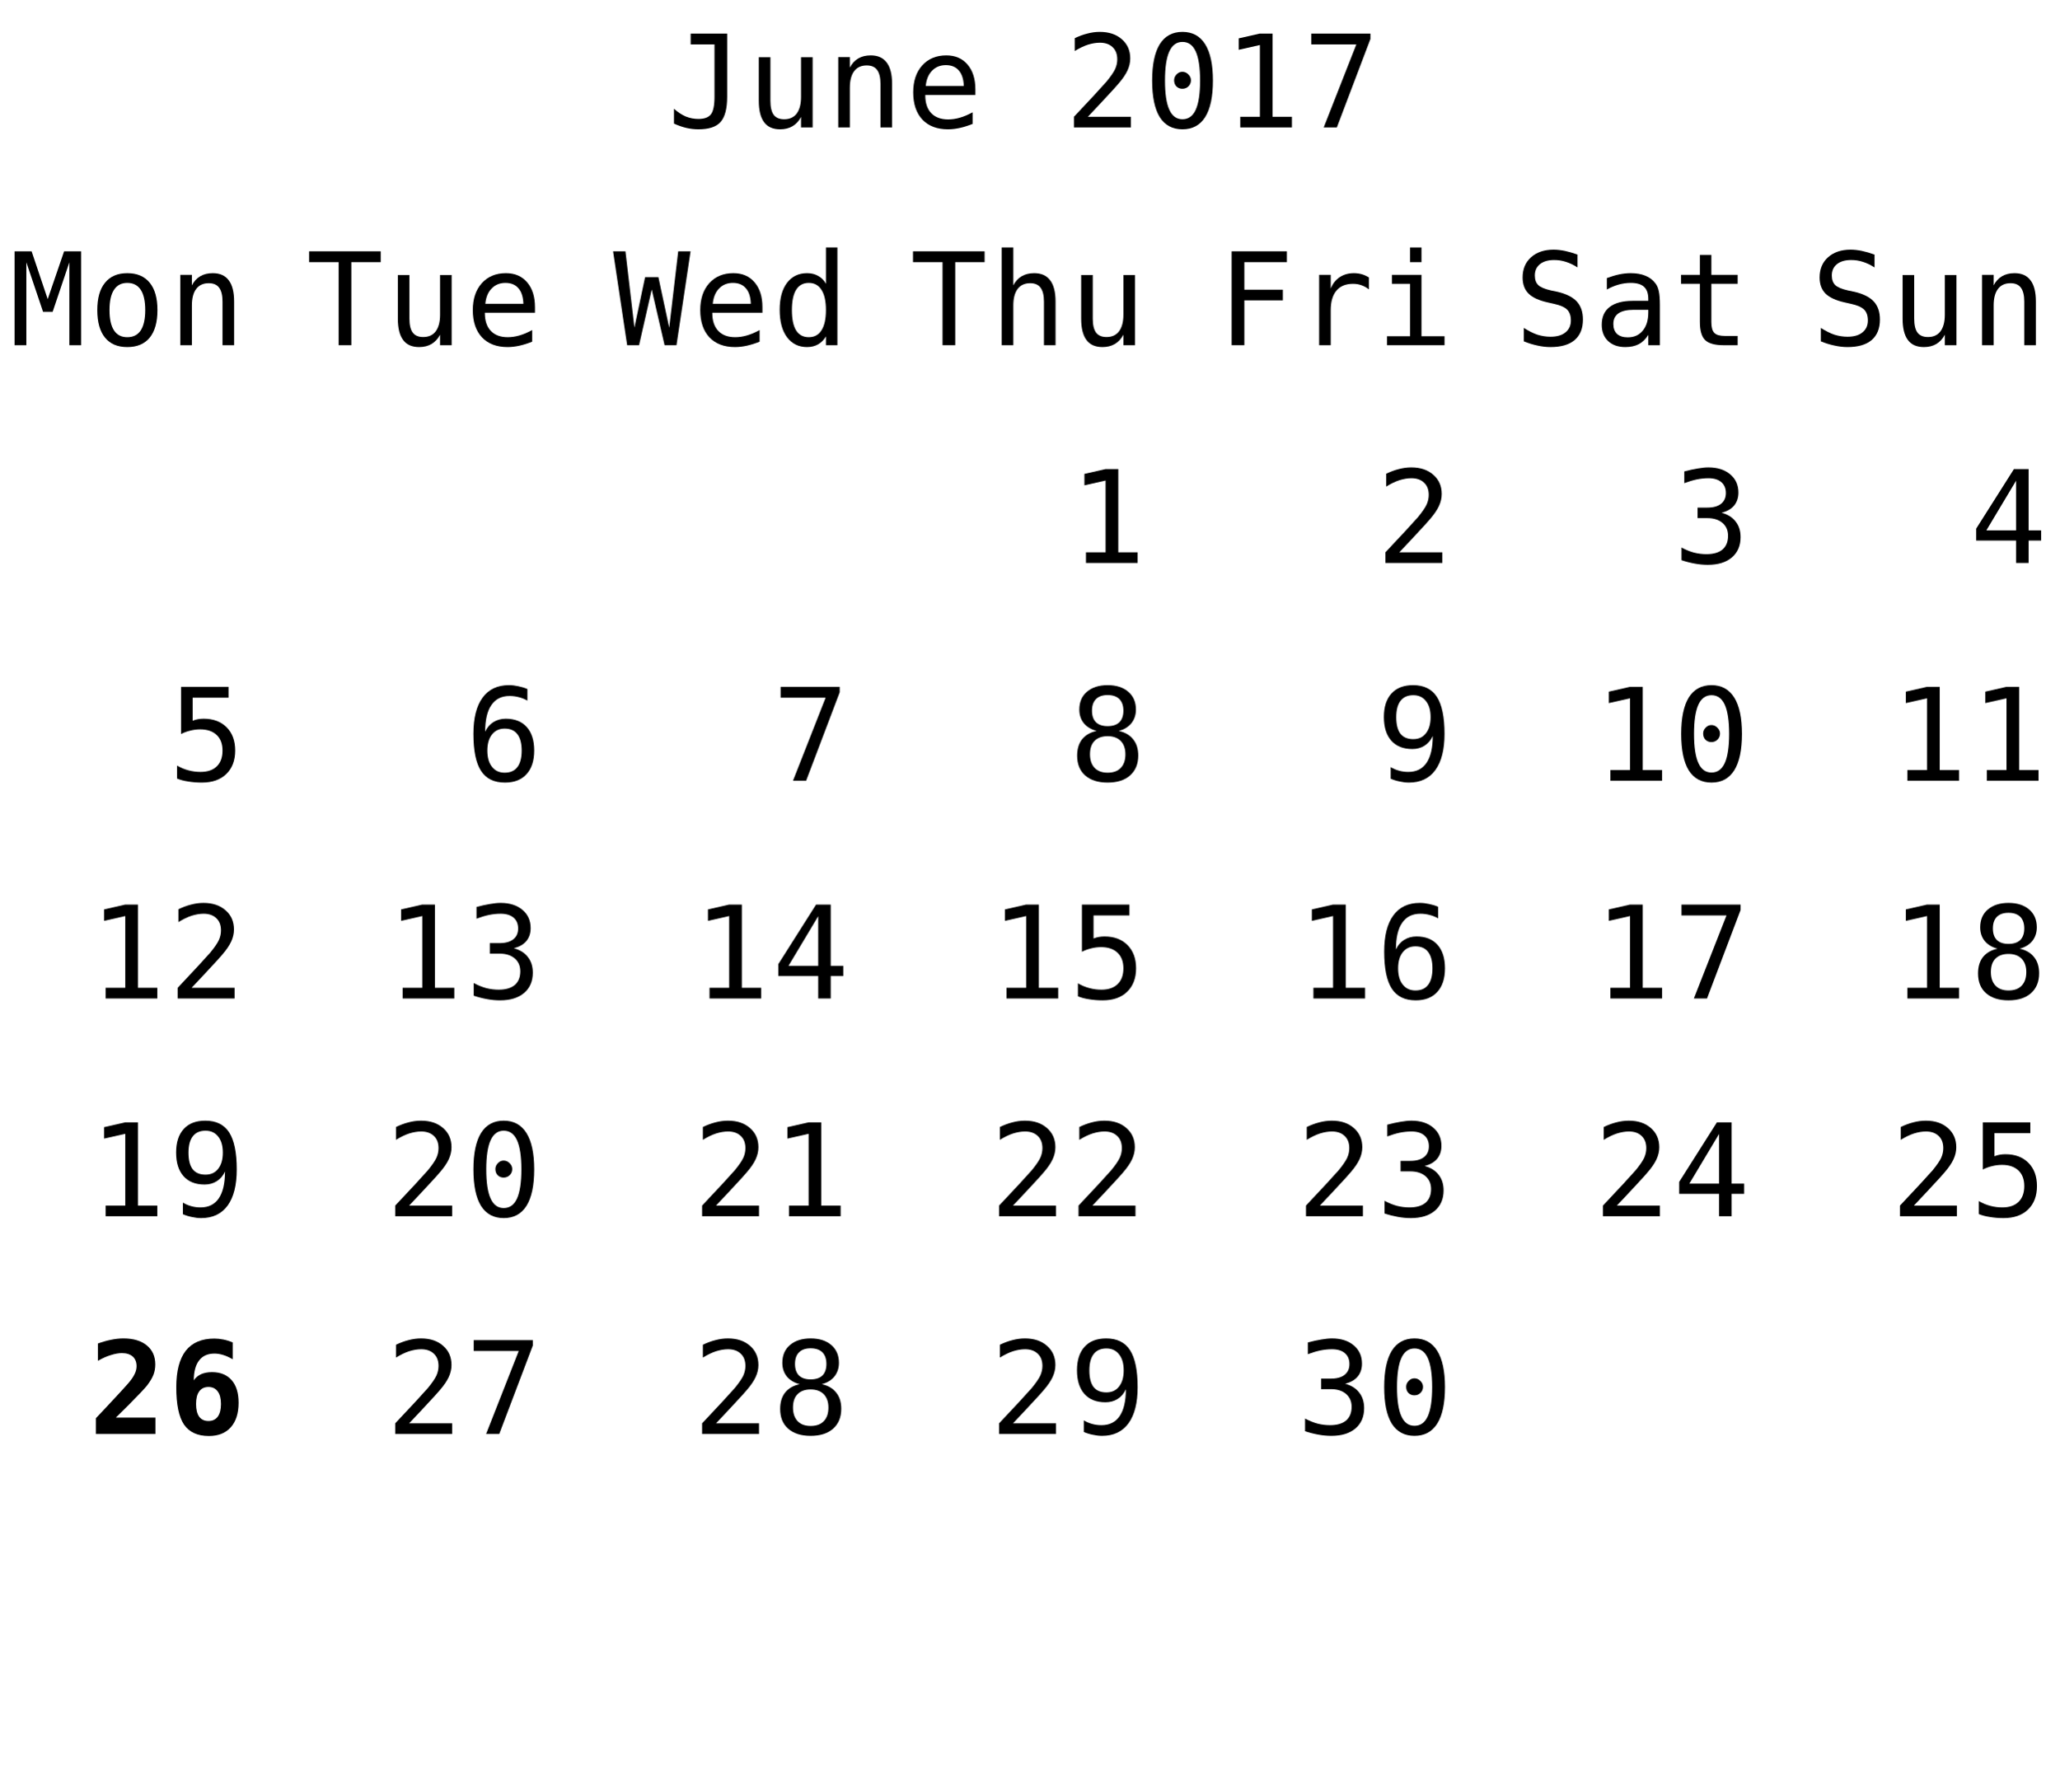
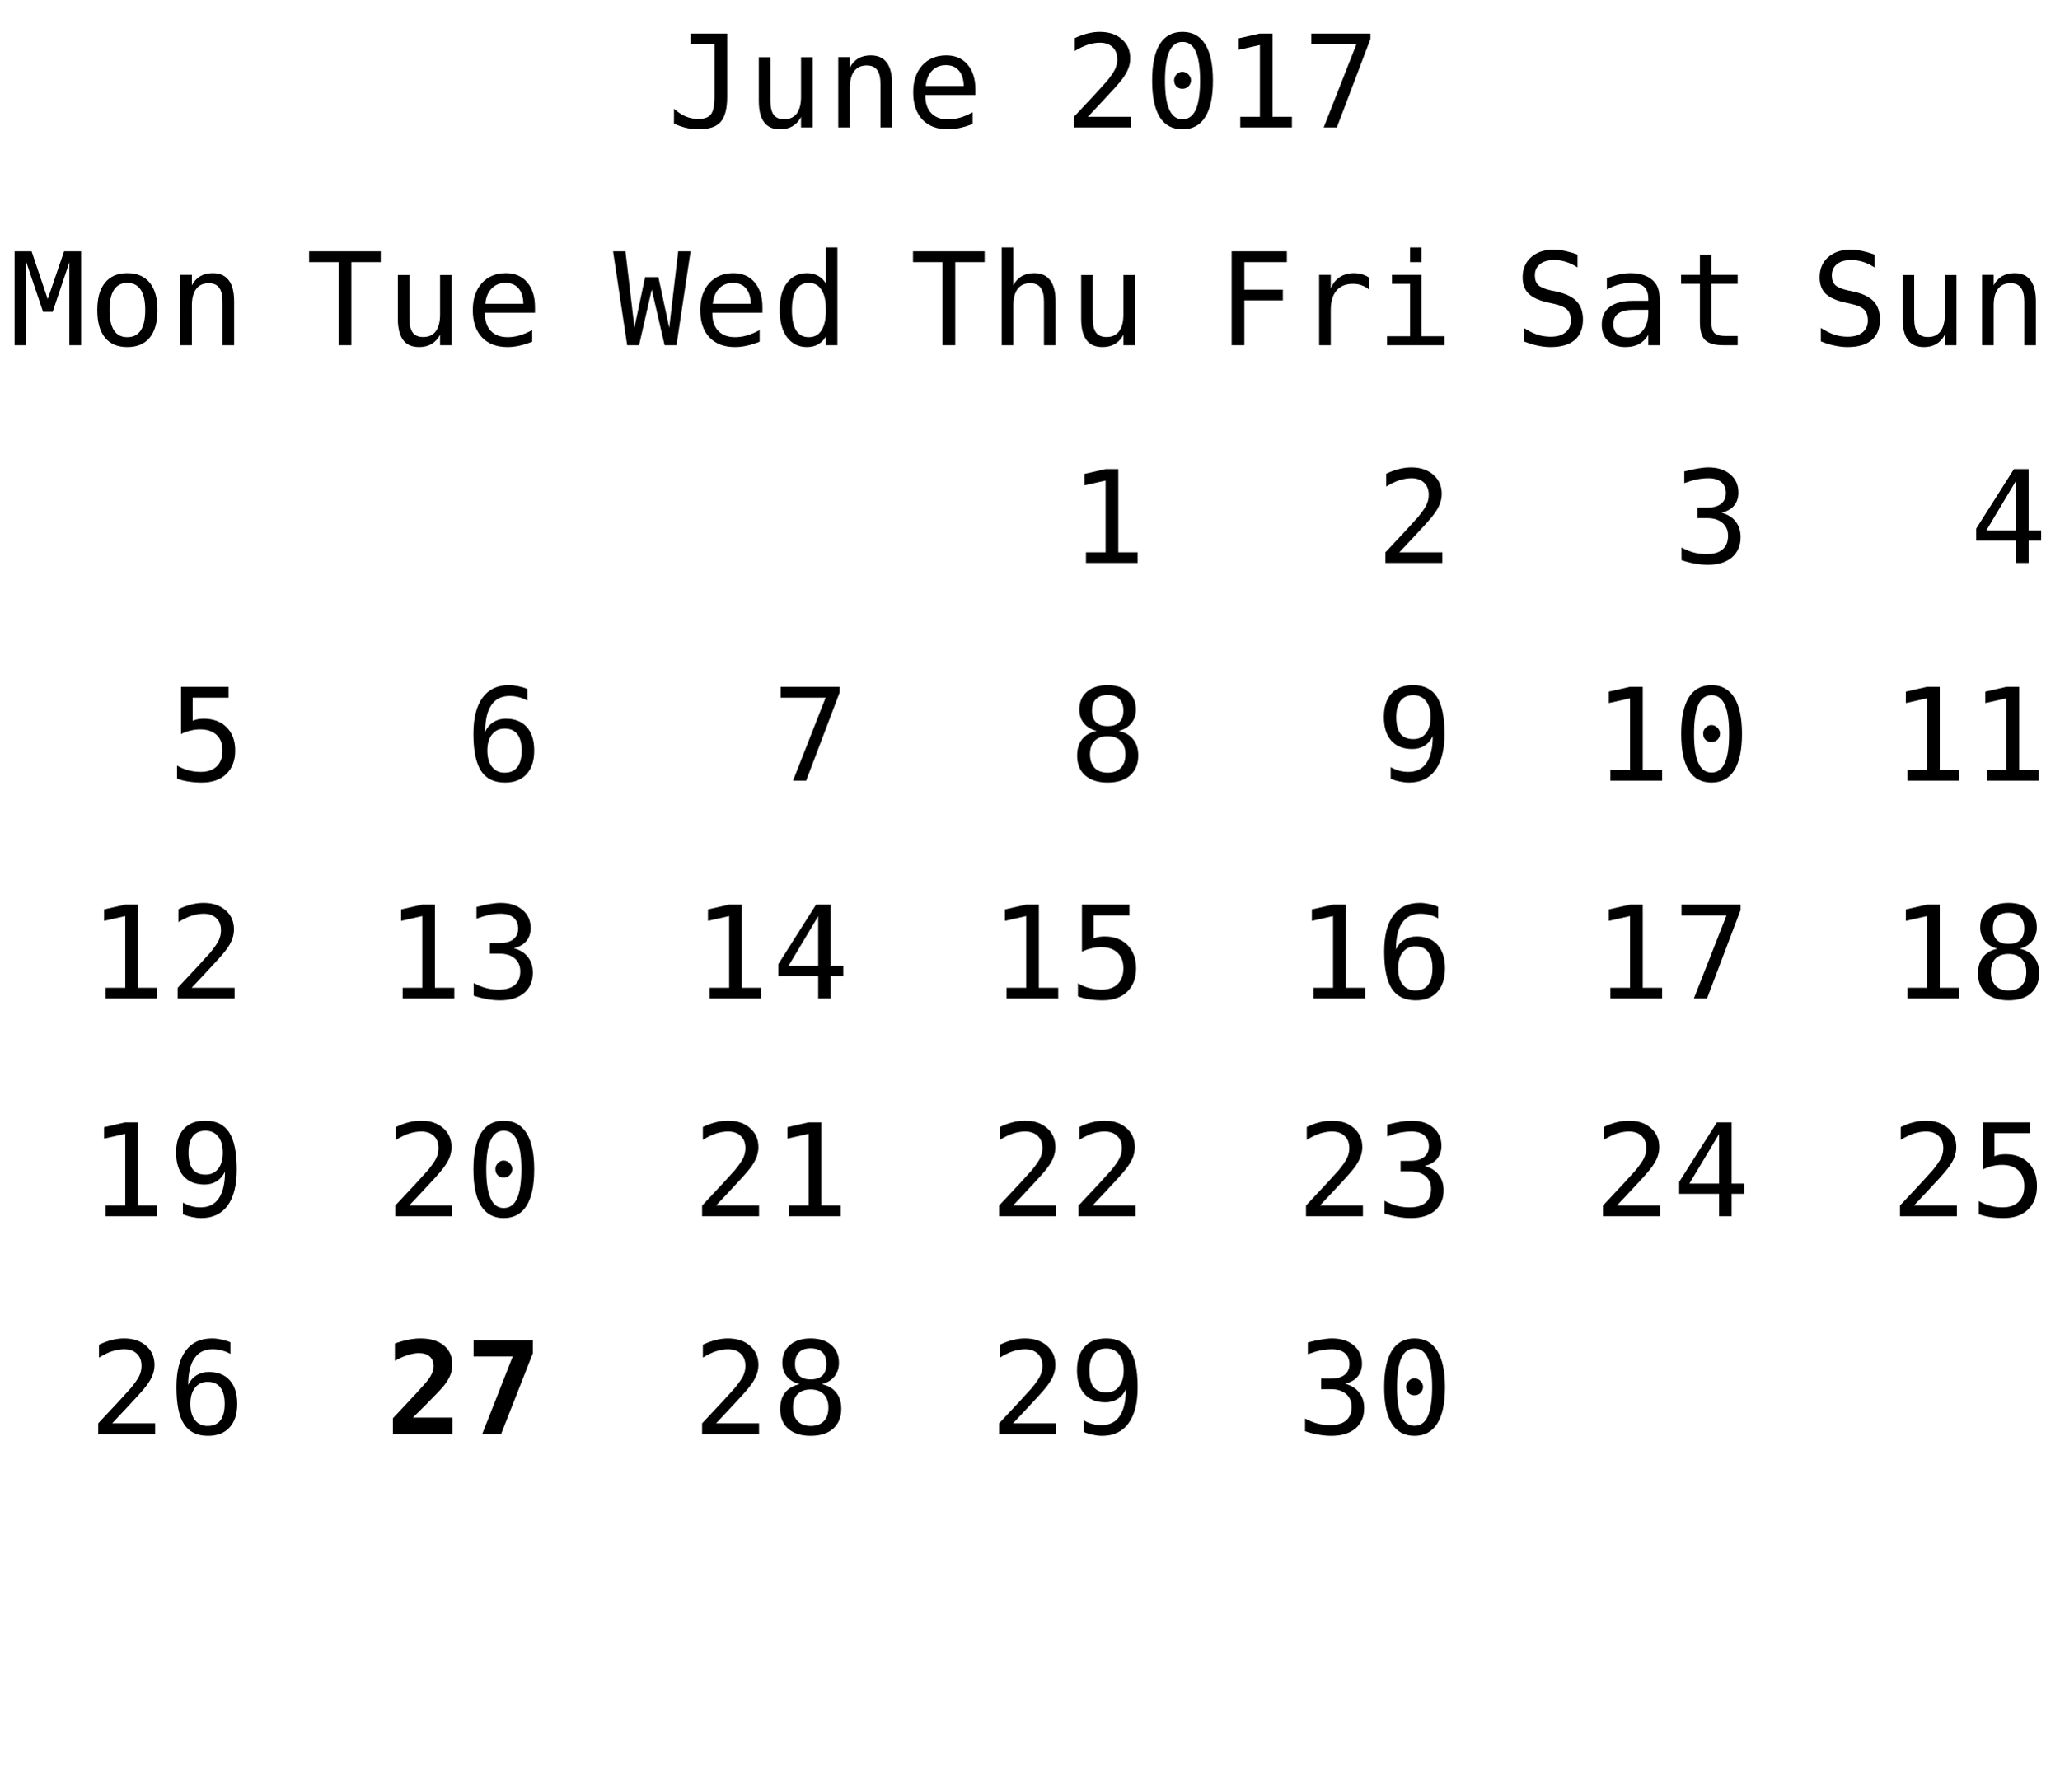
<svg xmlns="http://www.w3.org/2000/svg" xmlns:xlink="http://www.w3.org/1999/xlink" width="208pt" height="181pt" viewBox="0 0 208 181" version="1.1">
  <defs>
    <g>
      <symbol overflow="visible" id="glyph0-0">
        <path style="stroke:none;" d="M 0.656 2.297 L 0.656 -9.172 L 7.156 -9.172 L 7.156 2.297 Z M 1.391 1.578 L 6.438 1.578 L 6.438 -8.438 L 1.391 -8.438 Z M 1.391 1.578 " />
      </symbol>
      <symbol overflow="visible" id="glyph0-1">
        <path style="stroke:none;" d="M 0.688 -0.391 L 0.688 -1.891 C 1.07 -1.547 1.469 -1.285 1.875 -1.109 C 2.289 -0.941 2.719 -0.859 3.156 -0.859 C 3.758 -0.859 4.18 -1.016 4.422 -1.328 C 4.66 -1.641 4.781 -2.227 4.781 -3.094 L 4.781 -8.391 L 2.375 -8.391 L 2.375 -9.484 L 6.062 -9.484 L 6.062 -3.094 C 6.062 -1.895 5.836 -1.047 5.391 -0.547 C 4.953 -0.055 4.207 0.188 3.156 0.188 C 2.75 0.188 2.344 0.141 1.938 0.047 C 1.539 -0.047 1.125 -0.191 0.688 -0.391 Z M 0.688 -0.391 " />
      </symbol>
      <symbol overflow="visible" id="glyph0-2">
        <path style="stroke:none;" d="M 1.234 -2.688 L 1.234 -7.094 L 2.406 -7.094 L 2.406 -2.688 C 2.406 -2.051 2.516 -1.582 2.734 -1.281 C 2.961 -0.977 3.316 -0.828 3.797 -0.828 C 4.348 -0.828 4.77 -1.02 5.062 -1.406 C 5.352 -1.801 5.5 -2.359 5.5 -3.078 L 5.5 -7.094 L 6.672 -7.094 L 6.672 0 L 5.5 0 L 5.5 -1.062 C 5.289 -0.656 5.004 -0.344 4.641 -0.125 C 4.285 0.082 3.867 0.188 3.391 0.188 C 2.66 0.188 2.117 -0.051 1.766 -0.531 C 1.41 -1.008 1.234 -1.727 1.234 -2.688 Z M 1.234 -2.688 " />
      </symbol>
      <symbol overflow="visible" id="glyph0-3">
        <path style="stroke:none;" d="M 6.672 -4.406 L 6.672 0 L 5.5 0 L 5.5 -4.406 C 5.5 -5.039 5.383 -5.508 5.156 -5.812 C 4.938 -6.113 4.586 -6.266 4.109 -6.266 C 3.555 -6.266 3.133 -6.07 2.844 -5.688 C 2.551 -5.301 2.406 -4.742 2.406 -4.016 L 2.406 0 L 1.234 0 L 1.234 -7.109 L 2.406 -7.109 L 2.406 -6.047 C 2.613 -6.453 2.895 -6.758 3.25 -6.969 C 3.602 -7.176 4.023 -7.281 4.516 -7.281 C 5.234 -7.281 5.77 -7.039 6.125 -6.562 C 6.488 -6.094 6.672 -5.375 6.672 -4.406 Z M 6.672 -4.406 " />
      </symbol>
      <symbol overflow="visible" id="glyph0-4">
        <path style="stroke:none;" d="M 7.062 -3.844 L 7.062 -3.281 L 2 -3.281 L 2 -3.234 C 2 -2.461 2.203 -1.863 2.609 -1.438 C 3.016 -1.02 3.582 -0.812 4.312 -0.812 C 4.688 -0.812 5.078 -0.867 5.484 -0.984 C 5.891 -1.098 6.32 -1.281 6.781 -1.531 L 6.781 -0.359 C 6.344 -0.18 5.914 -0.047 5.5 0.047 C 5.082 0.141 4.68 0.188 4.297 0.188 C 3.191 0.188 2.328 -0.141 1.703 -0.797 C 1.086 -1.461 0.781 -2.379 0.781 -3.547 C 0.781 -4.68 1.082 -5.586 1.688 -6.266 C 2.301 -6.941 3.113 -7.281 4.125 -7.281 C 5.031 -7.281 5.742 -6.973 6.266 -6.359 C 6.797 -5.742 7.062 -4.906 7.062 -3.844 Z M 5.891 -4.188 C 5.867 -4.875 5.703 -5.395 5.391 -5.75 C 5.086 -6.113 4.648 -6.297 4.078 -6.297 C 3.516 -6.297 3.051 -6.109 2.688 -5.734 C 2.32 -5.359 2.109 -4.844 2.047 -4.188 Z M 5.891 -4.188 " />
      </symbol>
      <symbol overflow="visible" id="glyph0-5">
        <path style="stroke:none;" d="" />
      </symbol>
      <symbol overflow="visible" id="glyph0-6">
        <path style="stroke:none;" d="M 2.375 -1.078 L 6.719 -1.078 L 6.719 0 L 0.969 0 L 0.969 -1.078 C 1.758 -1.91 2.445 -2.645 3.031 -3.281 C 3.625 -3.926 4.035 -4.379 4.266 -4.641 C 4.691 -5.16 4.977 -5.578 5.125 -5.891 C 5.27 -6.211 5.344 -6.539 5.344 -6.875 C 5.344 -7.406 5.188 -7.816 4.875 -8.109 C 4.562 -8.41 4.133 -8.562 3.594 -8.562 C 3.207 -8.562 2.801 -8.492 2.375 -8.359 C 1.957 -8.223 1.516 -8.008 1.047 -7.719 L 1.047 -9.016 C 1.473 -9.223 1.895 -9.379 2.312 -9.484 C 2.738 -9.598 3.16 -9.656 3.578 -9.656 C 4.504 -9.656 5.25 -9.406 5.812 -8.906 C 6.375 -8.414 6.656 -7.77 6.656 -6.969 C 6.656 -6.562 6.562 -6.156 6.375 -5.75 C 6.188 -5.344 5.879 -4.895 5.453 -4.406 C 5.223 -4.133 4.879 -3.754 4.422 -3.266 C 3.973 -2.773 3.289 -2.047 2.375 -1.078 Z M 2.375 -1.078 " />
      </symbol>
      <symbol overflow="visible" id="glyph0-7">
        <path style="stroke:none;" d="M 3.062 -4.766 C 3.062 -4.992 3.145 -5.191 3.312 -5.359 C 3.477 -5.535 3.672 -5.625 3.891 -5.625 C 4.129 -5.625 4.332 -5.535 4.5 -5.359 C 4.676 -5.191 4.766 -4.992 4.766 -4.766 C 4.766 -4.523 4.68 -4.32 4.516 -4.156 C 4.348 -3.988 4.141 -3.906 3.891 -3.906 C 3.66 -3.906 3.461 -3.984 3.297 -4.141 C 3.141 -4.305 3.062 -4.516 3.062 -4.766 Z M 3.906 -8.641 C 3.312 -8.641 2.867 -8.316 2.578 -7.672 C 2.285 -7.023 2.141 -6.047 2.141 -4.734 C 2.141 -3.422 2.285 -2.441 2.578 -1.797 C 2.867 -1.148 3.312 -0.828 3.906 -0.828 C 4.508 -0.828 4.957 -1.148 5.25 -1.797 C 5.539 -2.441 5.688 -3.422 5.688 -4.734 C 5.688 -6.047 5.539 -7.023 5.25 -7.672 C 4.957 -8.316 4.508 -8.641 3.906 -8.641 Z M 3.906 -9.656 C 4.914 -9.656 5.68 -9.238 6.203 -8.406 C 6.723 -7.57 6.984 -6.348 6.984 -4.734 C 6.984 -3.109 6.723 -1.879 6.203 -1.047 C 5.68 -0.223 4.914 0.188 3.906 0.188 C 2.895 0.188 2.129 -0.223 1.609 -1.047 C 1.098 -1.879 0.844 -3.109 0.844 -4.734 C 0.844 -6.348 1.098 -7.57 1.609 -8.406 C 2.129 -9.238 2.895 -9.656 3.906 -9.656 Z M 3.906 -9.656 " />
      </symbol>
      <symbol overflow="visible" id="glyph0-8">
        <path style="stroke:none;" d="M 1.719 -1.078 L 3.703 -1.078 L 3.703 -8.328 L 1.562 -7.844 L 1.562 -9 L 3.688 -9.484 L 4.984 -9.484 L 4.984 -1.078 L 6.938 -1.078 L 6.938 0 L 1.719 0 Z M 1.719 -1.078 " />
      </symbol>
      <symbol overflow="visible" id="glyph0-9">
        <path style="stroke:none;" d="M 0.875 -9.484 L 6.844 -9.484 L 6.844 -8.938 L 3.453 0 L 2.125 0 L 5.422 -8.391 L 0.875 -8.391 Z M 0.875 -9.484 " />
      </symbol>
      <symbol overflow="visible" id="glyph0-10">
        <path style="stroke:none;" d="M 0.297 -9.484 L 7.531 -9.484 L 7.531 -8.391 L 4.562 -8.391 L 4.562 0 L 3.281 0 L 3.281 -8.391 L 0.297 -8.391 Z M 0.297 -9.484 " />
      </symbol>
      <symbol overflow="visible" id="glyph0-11">
        <path style="stroke:none;" d="M 6.672 -4.406 L 6.672 0 L 5.5 0 L 5.5 -4.406 C 5.5 -5.039 5.383 -5.508 5.156 -5.812 C 4.938 -6.113 4.586 -6.266 4.109 -6.266 C 3.555 -6.266 3.133 -6.07 2.844 -5.688 C 2.551 -5.301 2.406 -4.742 2.406 -4.016 L 2.406 0 L 1.234 0 L 1.234 -9.875 L 2.406 -9.875 L 2.406 -6.047 C 2.613 -6.453 2.895 -6.758 3.25 -6.969 C 3.602 -7.176 4.023 -7.281 4.516 -7.281 C 5.234 -7.281 5.77 -7.039 6.125 -6.562 C 6.488 -6.094 6.672 -5.375 6.672 -4.406 Z M 6.672 -4.406 " />
      </symbol>
      <symbol overflow="visible" id="glyph0-12">
        <path style="stroke:none;" d="M 1.484 -9.484 L 7.062 -9.484 L 7.062 -8.391 L 2.766 -8.391 L 2.766 -5.609 L 6.656 -5.609 L 6.656 -4.531 L 2.766 -4.531 L 2.766 0 L 1.484 0 Z M 1.484 -9.484 " />
      </symbol>
      <symbol overflow="visible" id="glyph0-13">
        <path style="stroke:none;" d="M 7.328 -5.641 C 7.078 -5.836 6.82 -5.977 6.562 -6.062 C 6.312 -6.156 6.031 -6.203 5.719 -6.203 C 4.988 -6.203 4.43 -5.973 4.047 -5.516 C 3.66 -5.055 3.469 -4.395 3.469 -3.531 L 3.469 0 L 2.297 0 L 2.297 -7.109 L 3.469 -7.109 L 3.469 -5.719 C 3.664 -6.219 3.969 -6.602 4.375 -6.875 C 4.781 -7.145 5.258 -7.281 5.812 -7.281 C 6.094 -7.281 6.359 -7.242 6.609 -7.172 C 6.859 -7.098 7.098 -6.988 7.328 -6.844 Z M 7.328 -5.641 " />
      </symbol>
      <symbol overflow="visible" id="glyph0-14">
        <path style="stroke:none;" d="M 1.625 -7.109 L 4.609 -7.109 L 4.609 -0.906 L 6.938 -0.906 L 6.938 0 L 1.125 0 L 1.125 -0.906 L 3.453 -0.906 L 3.453 -6.203 L 1.625 -6.203 Z M 3.453 -9.875 L 4.609 -9.875 L 4.609 -8.391 L 3.453 -8.391 Z M 3.453 -9.875 " />
      </symbol>
      <symbol overflow="visible" id="glyph0-15">
        <path style="stroke:none;" d="M 6.422 -9.156 L 6.422 -7.859 C 6.035 -8.109 5.645 -8.297 5.25 -8.422 C 4.863 -8.547 4.469 -8.609 4.062 -8.609 C 3.457 -8.609 2.977 -8.469 2.625 -8.188 C 2.281 -7.906 2.109 -7.523 2.109 -7.047 C 2.109 -6.629 2.223 -6.305 2.453 -6.078 C 2.68 -5.859 3.113 -5.676 3.75 -5.531 L 4.422 -5.391 C 5.305 -5.18 5.953 -4.852 6.359 -4.406 C 6.766 -3.957 6.969 -3.352 6.969 -2.594 C 6.969 -1.688 6.688 -0.992 6.125 -0.516 C 5.57 -0.047 4.758 0.188 3.688 0.188 C 3.25 0.188 2.805 0.133 2.359 0.031 C 1.91 -0.062 1.457 -0.203 1 -0.391 L 1 -1.75 C 1.488 -1.438 1.945 -1.207 2.375 -1.062 C 2.812 -0.926 3.25 -0.859 3.688 -0.859 C 4.344 -0.859 4.848 -1.004 5.203 -1.297 C 5.566 -1.586 5.75 -1.988 5.75 -2.5 C 5.75 -2.977 5.625 -3.344 5.375 -3.594 C 5.125 -3.844 4.691 -4.035 4.078 -4.172 L 3.391 -4.328 C 2.516 -4.523 1.875 -4.82 1.469 -5.219 C 1.07 -5.625 0.875 -6.164 0.875 -6.844 C 0.875 -7.695 1.16 -8.379 1.734 -8.891 C 2.305 -9.398 3.062 -9.656 4 -9.656 C 4.363 -9.656 4.742 -9.613 5.141 -9.531 C 5.547 -9.445 5.973 -9.32 6.422 -9.156 Z M 6.422 -9.156 " />
      </symbol>
      <symbol overflow="visible" id="glyph0-16">
        <path style="stroke:none;" d="M 4.453 -3.578 L 4.062 -3.578 C 3.383 -3.578 2.875 -3.457 2.531 -3.219 C 2.188 -2.977 2.016 -2.617 2.016 -2.141 C 2.016 -1.711 2.141 -1.379 2.391 -1.141 C 2.648 -0.91 3.008 -0.797 3.469 -0.797 C 4.113 -0.797 4.617 -1.02 4.984 -1.469 C 5.359 -1.914 5.547 -2.531 5.547 -3.312 L 5.547 -3.578 Z M 6.719 -4.062 L 6.719 0 L 5.547 0 L 5.547 -1.047 C 5.297 -0.629 4.977 -0.316 4.594 -0.109 C 4.219 0.086 3.758 0.188 3.219 0.188 C 2.5 0.188 1.922 -0.016 1.484 -0.422 C 1.055 -0.836 0.844 -1.383 0.844 -2.062 C 0.844 -2.852 1.109 -3.453 1.641 -3.859 C 2.172 -4.273 2.953 -4.484 3.984 -4.484 L 5.547 -4.484 L 5.547 -4.672 C 5.547 -5.234 5.398 -5.645 5.109 -5.906 C 4.828 -6.164 4.379 -6.297 3.766 -6.297 C 3.359 -6.297 2.953 -6.238 2.547 -6.125 C 2.141 -6.008 1.742 -5.844 1.359 -5.625 L 1.359 -6.781 C 1.797 -6.945 2.211 -7.07 2.609 -7.156 C 3.004 -7.238 3.391 -7.281 3.766 -7.281 C 4.348 -7.281 4.848 -7.191 5.266 -7.016 C 5.68 -6.848 6.02 -6.586 6.281 -6.234 C 6.438 -6.023 6.547 -5.766 6.609 -5.453 C 6.68 -5.141 6.719 -4.676 6.719 -4.062 Z M 6.719 -4.062 " />
      </symbol>
      <symbol overflow="visible" id="glyph0-17">
        <path style="stroke:none;" d="M 3.891 -9.125 L 3.891 -7.109 L 6.547 -7.109 L 6.547 -6.203 L 3.891 -6.203 L 3.891 -2.344 C 3.891 -1.82 3.988 -1.457 4.188 -1.25 C 4.395 -1.039 4.742 -0.938 5.234 -0.938 L 6.547 -0.938 L 6.547 0 L 5.125 0 C 4.25 0 3.629 -0.172 3.266 -0.516 C 2.91 -0.867 2.734 -1.477 2.734 -2.344 L 2.734 -6.203 L 0.828 -6.203 L 0.828 -7.109 L 2.734 -7.109 L 2.734 -9.125 Z M 3.891 -9.125 " />
      </symbol>
      <symbol overflow="visible" id="glyph0-18">
        <path style="stroke:none;" d="M 4.922 -5.078 C 5.547 -4.91 6.02 -4.613 6.344 -4.188 C 6.676 -3.77 6.844 -3.242 6.844 -2.609 C 6.844 -1.742 6.551 -1.062 5.969 -0.562 C 5.383 -0.062 4.57 0.188 3.531 0.188 C 3.094 0.188 2.648 0.145 2.203 0.062 C 1.754 -0.02 1.312 -0.133 0.875 -0.281 L 0.875 -1.562 C 1.301 -1.332 1.723 -1.16 2.141 -1.047 C 2.566 -0.941 2.984 -0.891 3.391 -0.891 C 4.098 -0.891 4.641 -1.047 5.016 -1.359 C 5.391 -1.68 5.578 -2.145 5.578 -2.75 C 5.578 -3.289 5.391 -3.723 5.016 -4.047 C 4.641 -4.367 4.129 -4.531 3.484 -4.531 L 2.5 -4.531 L 2.5 -5.594 L 3.484 -5.594 C 4.078 -5.594 4.535 -5.719 4.859 -5.969 C 5.191 -6.227 5.359 -6.594 5.359 -7.062 C 5.359 -7.539 5.203 -7.91 4.891 -8.172 C 4.586 -8.43 4.156 -8.562 3.594 -8.562 C 3.207 -8.562 2.812 -8.52 2.406 -8.438 C 2.008 -8.352 1.594 -8.227 1.156 -8.062 L 1.156 -9.25 C 1.664 -9.383 2.117 -9.484 2.516 -9.547 C 2.922 -9.617 3.281 -9.656 3.594 -9.656 C 4.508 -9.656 5.242 -9.422 5.797 -8.953 C 6.348 -8.492 6.625 -7.879 6.625 -7.109 C 6.625 -6.586 6.477 -6.148 6.188 -5.797 C 5.895 -5.453 5.473 -5.211 4.922 -5.078 Z M 4.922 -5.078 " />
      </symbol>
      <symbol overflow="visible" id="glyph0-19">
        <path style="stroke:none;" d="M 4.672 -8.312 L 1.672 -3.297 L 4.672 -3.297 Z M 4.453 -9.484 L 5.938 -9.484 L 5.938 -3.297 L 7.203 -3.297 L 7.203 -2.266 L 5.938 -2.266 L 5.938 0 L 4.672 0 L 4.672 -2.266 L 0.641 -2.266 L 0.641 -3.469 Z M 4.453 -9.484 " />
      </symbol>
      <symbol overflow="visible" id="glyph0-20">
        <path style="stroke:none;" d="M 0.547 -9.484 L 2.266 -9.484 L 3.891 -4.656 L 5.547 -9.484 L 7.266 -9.484 L 7.266 0 L 6.078 0 L 6.078 -8.375 L 4.391 -3.375 L 3.422 -3.375 L 1.734 -8.375 L 1.734 0 L 0.547 0 Z M 0.547 -9.484 " />
      </symbol>
      <symbol overflow="visible" id="glyph0-21">
        <path style="stroke:none;" d="M 3.906 -6.297 C 3.312 -6.297 2.863 -6.062 2.562 -5.594 C 2.258 -5.133 2.109 -4.453 2.109 -3.547 C 2.109 -2.648 2.258 -1.969 2.562 -1.5 C 2.863 -1.039 3.312 -0.812 3.906 -0.812 C 4.508 -0.812 4.961 -1.039 5.266 -1.5 C 5.566 -1.969 5.719 -2.648 5.719 -3.547 C 5.719 -4.453 5.566 -5.133 5.266 -5.594 C 4.961 -6.062 4.508 -6.297 3.906 -6.297 Z M 3.906 -7.281 C 4.895 -7.281 5.648 -6.957 6.172 -6.312 C 6.691 -5.676 6.953 -4.754 6.953 -3.547 C 6.953 -2.336 6.691 -1.41 6.172 -0.766 C 5.648 -0.129 4.895 0.188 3.906 0.188 C 2.926 0.188 2.176 -0.129 1.656 -0.766 C 1.133 -1.41 0.875 -2.336 0.875 -3.547 C 0.875 -4.754 1.133 -5.676 1.656 -6.312 C 2.176 -6.957 2.926 -7.281 3.906 -7.281 Z M 3.906 -7.281 " />
      </symbol>
      <symbol overflow="visible" id="glyph0-22">
        <path style="stroke:none;" d="M 1.312 -9.484 L 6.109 -9.484 L 6.109 -8.391 L 2.484 -8.391 L 2.484 -6.062 C 2.66 -6.133 2.844 -6.188 3.031 -6.219 C 3.219 -6.25 3.406 -6.266 3.594 -6.266 C 4.57 -6.266 5.348 -5.973 5.922 -5.391 C 6.492 -4.816 6.781 -4.035 6.781 -3.047 C 6.781 -2.047 6.477 -1.254 5.875 -0.672 C 5.281 -0.098 4.457 0.188 3.406 0.188 C 2.906 0.188 2.445 0.148 2.031 0.078 C 1.613 0.016 1.238 -0.082 0.906 -0.219 L 0.906 -1.531 C 1.289 -1.312 1.68 -1.148 2.078 -1.047 C 2.473 -0.941 2.875 -0.891 3.281 -0.891 C 3.988 -0.891 4.535 -1.078 4.922 -1.453 C 5.305 -1.828 5.5 -2.359 5.5 -3.047 C 5.5 -3.723 5.301 -4.25 4.906 -4.625 C 4.508 -5 3.957 -5.188 3.25 -5.188 C 2.906 -5.188 2.57 -5.145 2.25 -5.062 C 1.926 -4.988 1.613 -4.875 1.312 -4.719 Z M 1.312 -9.484 " />
      </symbol>
      <symbol overflow="visible" id="glyph0-23">
        <path style="stroke:none;" d="M 6.297 -9.266 L 6.297 -8.094 C 6.023 -8.25 5.738 -8.363 5.438 -8.438 C 5.133 -8.52 4.82 -8.562 4.5 -8.562 C 3.688 -8.562 3.07 -8.254 2.656 -7.641 C 2.238 -7.035 2.031 -6.141 2.031 -4.953 C 2.227 -5.379 2.504 -5.703 2.859 -5.922 C 3.223 -6.148 3.641 -6.266 4.109 -6.266 C 5.023 -6.266 5.734 -5.984 6.234 -5.422 C 6.734 -4.859 6.984 -4.066 6.984 -3.047 C 6.984 -2.016 6.723 -1.219 6.203 -0.656 C 5.691 -0.094 4.969 0.188 4.031 0.188 C 2.926 0.188 2.117 -0.207 1.609 -1 C 1.098 -1.789 0.844 -3.035 0.844 -4.734 C 0.844 -6.328 1.148 -7.547 1.766 -8.391 C 2.379 -9.234 3.27 -9.656 4.438 -9.656 C 4.75 -9.656 5.062 -9.617 5.375 -9.547 C 5.695 -9.484 6.004 -9.391 6.297 -9.266 Z M 4 -5.266 C 3.457 -5.266 3.031 -5.066 2.719 -4.672 C 2.406 -4.273 2.25 -3.734 2.25 -3.047 C 2.25 -2.348 2.406 -1.801 2.719 -1.406 C 3.031 -1.008 3.457 -0.812 4 -0.812 C 4.57 -0.812 5 -1 5.281 -1.375 C 5.57 -1.75 5.719 -2.305 5.719 -3.047 C 5.719 -3.773 5.57 -4.328 5.281 -4.703 C 5 -5.078 4.57 -5.266 4 -5.266 Z M 4 -5.266 " />
      </symbol>
      <symbol overflow="visible" id="glyph0-24">
        <path style="stroke:none;" d="M 0 -9.484 L 1.25 -9.484 L 2.156 -1.781 L 3.234 -6.875 L 4.578 -6.875 L 5.672 -1.766 L 6.578 -9.484 L 7.828 -9.484 L 6.406 0 L 5.203 0 L 3.906 -5.625 L 2.625 0 L 1.422 0 Z M 0 -9.484 " />
      </symbol>
      <symbol overflow="visible" id="glyph0-25">
        <path style="stroke:none;" d="M 5.453 -6.203 L 5.453 -9.875 L 6.609 -9.875 L 6.609 0 L 5.453 0 L 5.453 -0.891 C 5.254 -0.547 4.992 -0.281 4.672 -0.094 C 4.348 0.094 3.973 0.188 3.547 0.188 C 2.691 0.188 2.016 -0.145 1.516 -0.812 C 1.023 -1.477 0.781 -2.398 0.781 -3.578 C 0.781 -4.734 1.023 -5.641 1.516 -6.297 C 2.016 -6.953 2.691 -7.281 3.547 -7.281 C 3.973 -7.281 4.348 -7.188 4.672 -7 C 5.004 -6.82 5.266 -6.555 5.453 -6.203 Z M 2.016 -3.547 C 2.016 -2.641 2.156 -1.957 2.438 -1.5 C 2.727 -1.039 3.156 -0.812 3.719 -0.812 C 4.281 -0.812 4.707 -1.039 5 -1.5 C 5.301 -1.969 5.453 -2.648 5.453 -3.547 C 5.453 -4.453 5.301 -5.133 5 -5.594 C 4.707 -6.062 4.281 -6.297 3.719 -6.297 C 3.156 -6.297 2.727 -6.062 2.438 -5.594 C 2.156 -5.133 2.016 -4.453 2.016 -3.547 Z M 2.016 -3.547 " />
      </symbol>
      <symbol overflow="visible" id="glyph0-26">
        <path style="stroke:none;" d="M 3.906 -4.5 C 3.332 -4.5 2.891 -4.336 2.578 -4.016 C 2.273 -3.703 2.125 -3.254 2.125 -2.672 C 2.125 -2.086 2.281 -1.629 2.594 -1.297 C 2.906 -0.973 3.344 -0.812 3.906 -0.812 C 4.488 -0.812 4.93 -0.973 5.234 -1.297 C 5.547 -1.617 5.703 -2.078 5.703 -2.672 C 5.703 -3.242 5.547 -3.691 5.234 -4.016 C 4.922 -4.336 4.477 -4.5 3.906 -4.5 Z M 2.797 -5.031 C 2.242 -5.176 1.812 -5.438 1.5 -5.812 C 1.195 -6.195 1.047 -6.656 1.047 -7.188 C 1.047 -7.945 1.301 -8.547 1.812 -8.984 C 2.332 -9.43 3.031 -9.656 3.906 -9.656 C 4.789 -9.656 5.488 -9.43 6 -8.984 C 6.508 -8.547 6.766 -7.945 6.766 -7.188 C 6.766 -6.656 6.613 -6.195 6.312 -5.812 C 6.008 -5.438 5.582 -5.176 5.031 -5.031 C 5.664 -4.895 6.148 -4.613 6.484 -4.188 C 6.828 -3.77 7 -3.223 7 -2.547 C 7 -1.691 6.723 -1.02 6.172 -0.531 C 5.629 -0.051 4.875 0.188 3.906 0.188 C 2.945 0.188 2.191 -0.051 1.641 -0.531 C 1.098 -1.008 0.828 -1.676 0.828 -2.531 C 0.828 -3.207 0.992 -3.758 1.328 -4.188 C 1.672 -4.613 2.16 -4.895 2.797 -5.031 Z M 2.328 -7.078 C 2.328 -6.566 2.461 -6.176 2.734 -5.906 C 3.004 -5.645 3.395 -5.516 3.906 -5.516 C 4.426 -5.516 4.82 -5.645 5.094 -5.906 C 5.363 -6.176 5.5 -6.566 5.5 -7.078 C 5.5 -7.586 5.363 -7.977 5.094 -8.25 C 4.82 -8.52 4.426 -8.656 3.906 -8.656 C 3.395 -8.656 3.004 -8.52 2.734 -8.25 C 2.461 -7.977 2.328 -7.586 2.328 -7.078 Z M 2.328 -7.078 " />
      </symbol>
      <symbol overflow="visible" id="glyph0-27">
        <path style="stroke:none;" d="M 3.781 -4.203 C 4.332 -4.203 4.758 -4.398 5.062 -4.797 C 5.375 -5.191 5.531 -5.734 5.531 -6.422 C 5.531 -7.117 5.375 -7.66 5.062 -8.047 C 4.758 -8.441 4.332 -8.641 3.781 -8.641 C 3.219 -8.641 2.789 -8.453 2.5 -8.078 C 2.207 -7.703 2.062 -7.148 2.062 -6.422 C 2.062 -5.68 2.203 -5.125 2.484 -4.75 C 2.773 -4.383 3.207 -4.203 3.781 -4.203 Z M 1.5 -0.203 L 1.5 -1.375 C 1.758 -1.219 2.039 -1.098 2.344 -1.016 C 2.645 -0.93 2.957 -0.891 3.281 -0.891 C 4.094 -0.891 4.707 -1.195 5.125 -1.812 C 5.539 -2.426 5.75 -3.328 5.75 -4.516 C 5.551 -4.086 5.27 -3.758 4.906 -3.531 C 4.551 -3.312 4.145 -3.203 3.688 -3.203 C 2.77 -3.203 2.062 -3.484 1.562 -4.047 C 1.062 -4.609 0.812 -5.406 0.812 -6.438 C 0.812 -7.457 1.066 -8.25 1.578 -8.812 C 2.086 -9.375 2.816 -9.656 3.766 -9.656 C 4.859 -9.656 5.66 -9.258 6.172 -8.469 C 6.68 -7.676 6.938 -6.43 6.938 -4.734 C 6.938 -3.141 6.629 -1.922 6.016 -1.078 C 5.398 -0.234 4.508 0.188 3.344 0.188 C 3.031 0.188 2.719 0.148 2.406 0.078 C 2.094 0.016 1.789 -0.078 1.5 -0.203 Z M 1.5 -0.203 " />
      </symbol>
      <symbol overflow="visible" id="glyph1-0">
        <path style="stroke:none;" d="M 0.656 2.297 L 0.656 -9.172 L 7.156 -9.172 L 7.156 2.297 Z M 1.391 1.578 L 6.438 1.578 L 6.438 -8.438 L 1.391 -8.438 Z M 1.391 1.578 " />
      </symbol>
      <symbol overflow="visible" id="glyph1-1">
        <path style="stroke:none;" d="M 2.75 -1.656 L 6.75 -1.656 L 6.75 0 L 0.734 0 L 0.734 -1.594 L 1.75 -2.672 C 2.957 -3.961 3.688 -4.754 3.938 -5.047 C 4.258 -5.41 4.488 -5.734 4.625 -6.016 C 4.77 -6.297 4.844 -6.57 4.844 -6.844 C 4.844 -7.27 4.711 -7.598 4.453 -7.828 C 4.191 -8.055 3.828 -8.172 3.359 -8.172 C 3.023 -8.172 2.648 -8.102 2.234 -7.969 C 1.816 -7.844 1.383 -7.648 0.938 -7.391 L 0.938 -9.141 C 1.383 -9.305 1.82 -9.43 2.25 -9.516 C 2.688 -9.609 3.109 -9.656 3.516 -9.656 C 4.516 -9.656 5.301 -9.422 5.875 -8.953 C 6.445 -8.484 6.734 -7.844 6.734 -7.031 C 6.734 -6.656 6.672 -6.305 6.547 -5.984 C 6.422 -5.66 6.207 -5.301 5.906 -4.906 C 5.676 -4.613 5.062 -3.961 4.062 -2.953 C 3.508 -2.41 3.07 -1.977 2.75 -1.656 Z M 2.75 -1.656 " />
      </symbol>
      <symbol overflow="visible" id="glyph1-2">
-         <path style="stroke:none;" d="M 4.078 -4.75 C 3.672 -4.75 3.359 -4.598 3.141 -4.297 C 2.93 -4.004 2.828 -3.582 2.828 -3.031 C 2.828 -2.477 2.93 -2.051 3.141 -1.75 C 3.359 -1.457 3.672 -1.312 4.078 -1.312 C 4.484 -1.312 4.797 -1.457 5.016 -1.75 C 5.234 -2.051 5.344 -2.477 5.344 -3.031 C 5.344 -3.582 5.234 -4.004 5.016 -4.297 C 4.797 -4.598 4.484 -4.75 4.078 -4.75 Z M 6.531 -9.25 L 6.531 -7.547 C 6.195 -7.742 5.875 -7.891 5.562 -7.984 C 5.258 -8.078 4.969 -8.125 4.688 -8.125 C 4.008 -8.125 3.492 -7.895 3.141 -7.438 C 2.785 -6.988 2.602 -6.316 2.594 -5.422 C 2.789 -5.703 3.039 -5.91 3.344 -6.047 C 3.656 -6.18 4.02 -6.25 4.438 -6.25 C 5.289 -6.25 5.953 -5.977 6.422 -5.438 C 6.891 -4.906 7.125 -4.145 7.125 -3.156 C 7.125 -2.094 6.859 -1.266 6.328 -0.672 C 5.805 -0.086 5.07 0.203 4.125 0.203 C 2.977 0.203 2.141 -0.18 1.609 -0.953 C 1.086 -1.734 0.828 -2.988 0.828 -4.719 C 0.828 -6.352 1.145 -7.582 1.781 -8.406 C 2.426 -9.227 3.391 -9.641 4.672 -9.641 C 4.961 -9.641 5.266 -9.609 5.578 -9.547 C 5.898 -9.484 6.219 -9.383 6.531 -9.25 Z M 6.531 -9.25 " />
+         <path style="stroke:none;" d="M 0.859 -9.484 L 6.844 -9.484 L 6.844 -8.156 L 3.641 0 L 1.734 0 L 4.812 -7.828 L 0.859 -7.828 Z M 0.859 -9.484 " />
      </symbol>
    </g>
  </defs>
  <g id="surface2">
    <g style="fill:rgb(0%,0%,0%);fill-opacity:1;">
      <use xlink:href="#glyph0-1" x="67.39" y="12.876" />
      <use xlink:href="#glyph0-2" x="75.414" y="12.876" />
      <use xlink:href="#glyph0-3" x="83.438" y="12.876" />
      <use xlink:href="#glyph0-4" x="91.463" y="12.876" />
      <use xlink:href="#glyph0-5" x="99.487" y="12.876" />
      <use xlink:href="#glyph0-6" x="107.512" y="12.876" />
      <use xlink:href="#glyph0-7" x="115.536" y="12.876" />
      <use xlink:href="#glyph0-8" x="123.561" y="12.876" />
      <use xlink:href="#glyph0-9" x="131.585" y="12.876" />
    </g>
    <g style="fill:rgb(0%,0%,0%);fill-opacity:1;">
      <use xlink:href="#glyph0-10" x="91.927" y="34.876" />
      <use xlink:href="#glyph0-11" x="99.951" y="34.876" />
      <use xlink:href="#glyph0-2" x="107.976" y="34.876" />
    </g>
    <g style="fill:rgb(0%,0%,0%);fill-opacity:1;">
      <use xlink:href="#glyph0-5" x="99.951" y="56.876" />
      <use xlink:href="#glyph0-8" x="107.976" y="56.876" />
    </g>
    <g style="fill:rgb(0%,0%,0%);fill-opacity:1;">
      <use xlink:href="#glyph0-12" x="122.927" y="34.876" />
      <use xlink:href="#glyph0-13" x="130.951" y="34.876" />
      <use xlink:href="#glyph0-14" x="138.976" y="34.876" />
    </g>
    <g style="fill:rgb(0%,0%,0%);fill-opacity:1;">
      <use xlink:href="#glyph0-5" x="130.951" y="56.876" />
      <use xlink:href="#glyph0-6" x="138.976" y="56.876" />
    </g>
    <g style="fill:rgb(0%,0%,0%);fill-opacity:1;">
      <use xlink:href="#glyph0-15" x="152.927" y="34.876" />
      <use xlink:href="#glyph0-16" x="160.951" y="34.876" />
      <use xlink:href="#glyph0-17" x="168.976" y="34.876" />
    </g>
    <g style="fill:rgb(0%,0%,0%);fill-opacity:1;">
      <use xlink:href="#glyph0-5" x="160.951" y="56.876" />
      <use xlink:href="#glyph0-18" x="168.976" y="56.876" />
    </g>
    <g style="fill:rgb(0%,0%,0%);fill-opacity:1;">
      <use xlink:href="#glyph0-15" x="182.927" y="34.876" />
      <use xlink:href="#glyph0-2" x="190.951" y="34.876" />
      <use xlink:href="#glyph0-3" x="198.976" y="34.876" />
    </g>
    <g style="fill:rgb(0%,0%,0%);fill-opacity:1;">
      <use xlink:href="#glyph0-5" x="190.951" y="56.876" />
      <use xlink:href="#glyph0-19" x="198.976" y="56.876" />
    </g>
    <g style="fill:rgb(0%,0%,0%);fill-opacity:1;">
      <use xlink:href="#glyph0-20" x="0.927" y="34.876" />
      <use xlink:href="#glyph0-21" x="8.951" y="34.876" />
      <use xlink:href="#glyph0-3" x="16.976" y="34.876" />
    </g>
    <g style="fill:rgb(0%,0%,0%);fill-opacity:1;">
      <use xlink:href="#glyph0-5" x="8.951" y="78.876" />
      <use xlink:href="#glyph0-22" x="16.976" y="78.876" />
    </g>
    <g style="fill:rgb(0%,0%,0%);fill-opacity:1;">
      <use xlink:href="#glyph0-10" x="30.927" y="34.876" />
      <use xlink:href="#glyph0-2" x="38.951" y="34.876" />
      <use xlink:href="#glyph0-4" x="46.976" y="34.876" />
    </g>
    <g style="fill:rgb(0%,0%,0%);fill-opacity:1;">
      <use xlink:href="#glyph0-5" x="38.951" y="78.876" />
      <use xlink:href="#glyph0-23" x="46.976" y="78.876" />
    </g>
    <g style="fill:rgb(0%,0%,0%);fill-opacity:1;">
      <use xlink:href="#glyph0-24" x="61.927" y="34.876" />
      <use xlink:href="#glyph0-4" x="69.951" y="34.876" />
      <use xlink:href="#glyph0-25" x="77.976" y="34.876" />
    </g>
    <g style="fill:rgb(0%,0%,0%);fill-opacity:1;">
      <use xlink:href="#glyph0-5" x="69.951" y="78.876" />
      <use xlink:href="#glyph0-9" x="77.976" y="78.876" />
    </g>
    <g style="fill:rgb(0%,0%,0%);fill-opacity:1;">
      <use xlink:href="#glyph0-5" x="99.951" y="78.876" />
      <use xlink:href="#glyph0-26" x="107.976" y="78.876" />
    </g>
    <g style="fill:rgb(0%,0%,0%);fill-opacity:1;">
      <use xlink:href="#glyph0-5" x="130.951" y="78.876" />
      <use xlink:href="#glyph0-27" x="138.976" y="78.876" />
    </g>
    <g style="fill:rgb(0%,0%,0%);fill-opacity:1;">
      <use xlink:href="#glyph0-8" x="160.951" y="78.876" />
      <use xlink:href="#glyph0-7" x="168.976" y="78.876" />
    </g>
    <g style="fill:rgb(0%,0%,0%);fill-opacity:1;">
      <use xlink:href="#glyph0-8" x="190.951" y="78.876" />
      <use xlink:href="#glyph0-8" x="198.976" y="78.876" />
    </g>
    <g style="fill:rgb(0%,0%,0%);fill-opacity:1;">
      <use xlink:href="#glyph0-8" x="8.951" y="100.876" />
      <use xlink:href="#glyph0-6" x="16.976" y="100.876" />
    </g>
    <g style="fill:rgb(0%,0%,0%);fill-opacity:1;">
      <use xlink:href="#glyph0-8" x="38.951" y="100.876" />
      <use xlink:href="#glyph0-18" x="46.976" y="100.876" />
    </g>
    <g style="fill:rgb(0%,0%,0%);fill-opacity:1;">
      <use xlink:href="#glyph0-8" x="69.951" y="100.876" />
      <use xlink:href="#glyph0-19" x="77.976" y="100.876" />
    </g>
    <g style="fill:rgb(0%,0%,0%);fill-opacity:1;">
      <use xlink:href="#glyph0-8" x="99.951" y="100.876" />
      <use xlink:href="#glyph0-22" x="107.976" y="100.876" />
    </g>
    <g style="fill:rgb(0%,0%,0%);fill-opacity:1;">
      <use xlink:href="#glyph0-8" x="130.951" y="100.876" />
      <use xlink:href="#glyph0-23" x="138.976" y="100.876" />
    </g>
    <g style="fill:rgb(0%,0%,0%);fill-opacity:1;">
      <use xlink:href="#glyph0-8" x="160.951" y="100.876" />
      <use xlink:href="#glyph0-9" x="168.976" y="100.876" />
    </g>
    <g style="fill:rgb(0%,0%,0%);fill-opacity:1;">
      <use xlink:href="#glyph0-8" x="190.951" y="100.876" />
      <use xlink:href="#glyph0-26" x="198.976" y="100.876" />
    </g>
    <g style="fill:rgb(0%,0%,0%);fill-opacity:1;">
      <use xlink:href="#glyph0-8" x="8.951" y="122.876" />
      <use xlink:href="#glyph0-27" x="16.976" y="122.876" />
    </g>
    <g style="fill:rgb(0%,0%,0%);fill-opacity:1;">
      <use xlink:href="#glyph0-6" x="38.951" y="122.876" />
      <use xlink:href="#glyph0-7" x="46.976" y="122.876" />
    </g>
    <g style="fill:rgb(0%,0%,0%);fill-opacity:1;">
      <use xlink:href="#glyph0-6" x="69.951" y="122.876" />
      <use xlink:href="#glyph0-8" x="77.976" y="122.876" />
    </g>
    <g style="fill:rgb(0%,0%,0%);fill-opacity:1;">
      <use xlink:href="#glyph0-6" x="99.951" y="122.876" />
      <use xlink:href="#glyph0-6" x="107.976" y="122.876" />
    </g>
    <g style="fill:rgb(0%,0%,0%);fill-opacity:1;">
      <use xlink:href="#glyph0-6" x="130.951" y="122.876" />
      <use xlink:href="#glyph0-18" x="138.976" y="122.876" />
    </g>
    <g style="fill:rgb(0%,0%,0%);fill-opacity:1;">
      <use xlink:href="#glyph0-6" x="160.951" y="122.876" />
      <use xlink:href="#glyph0-19" x="168.976" y="122.876" />
    </g>
    <g style="fill:rgb(0%,0%,0%);fill-opacity:1;">
      <use xlink:href="#glyph0-6" x="190.951" y="122.876" />
      <use xlink:href="#glyph0-22" x="198.976" y="122.876" />
    </g>
    <g style="fill:rgb(0%,0%,0%);fill-opacity:1;">
-       <use xlink:href="#glyph1-1" x="8.951" y="144.876" />
-       <use xlink:href="#glyph1-2" x="16.976" y="144.876" />
-     </g>
-     <g style="fill:rgb(0%,0%,0%);fill-opacity:1;">
-       <use xlink:href="#glyph0-6" x="38.951" y="144.876" />
-       <use xlink:href="#glyph0-9" x="46.976" y="144.876" />
+       <use xlink:href="#glyph0-6" x="8.951" y="144.876" />
+       <use xlink:href="#glyph0-23" x="16.976" y="144.876" />
+     </g>
+     <g style="fill:rgb(0%,0%,0%);fill-opacity:1;">
+       <use xlink:href="#glyph1-1" x="38.951" y="144.876" />
+       <use xlink:href="#glyph1-2" x="46.976" y="144.876" />
    </g>
    <g style="fill:rgb(0%,0%,0%);fill-opacity:1;">
      <use xlink:href="#glyph0-6" x="69.951" y="144.876" />
      <use xlink:href="#glyph0-26" x="77.976" y="144.876" />
    </g>
    <g style="fill:rgb(0%,0%,0%);fill-opacity:1;">
      <use xlink:href="#glyph0-6" x="99.951" y="144.876" />
      <use xlink:href="#glyph0-27" x="107.976" y="144.876" />
    </g>
    <g style="fill:rgb(0%,0%,0%);fill-opacity:1;">
      <use xlink:href="#glyph0-18" x="130.951" y="144.876" />
      <use xlink:href="#glyph0-7" x="138.976" y="144.876" />
    </g>
  </g>
</svg>
